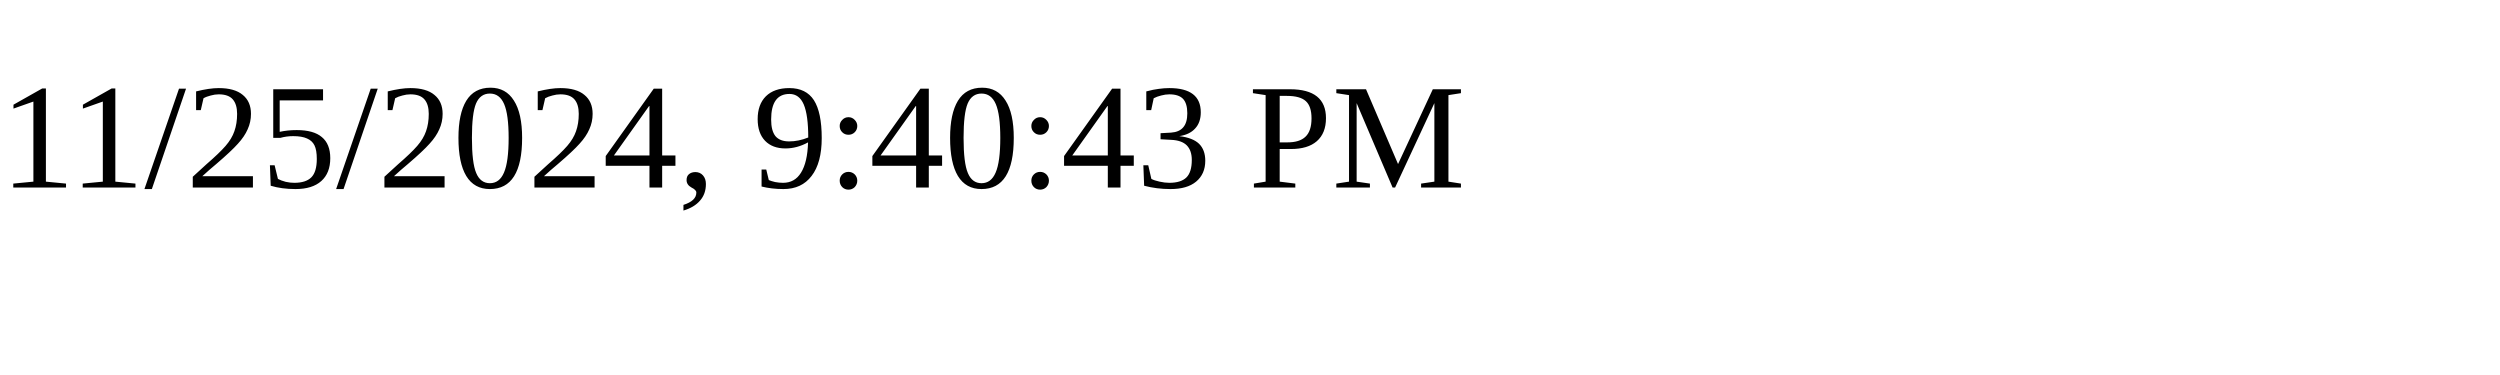
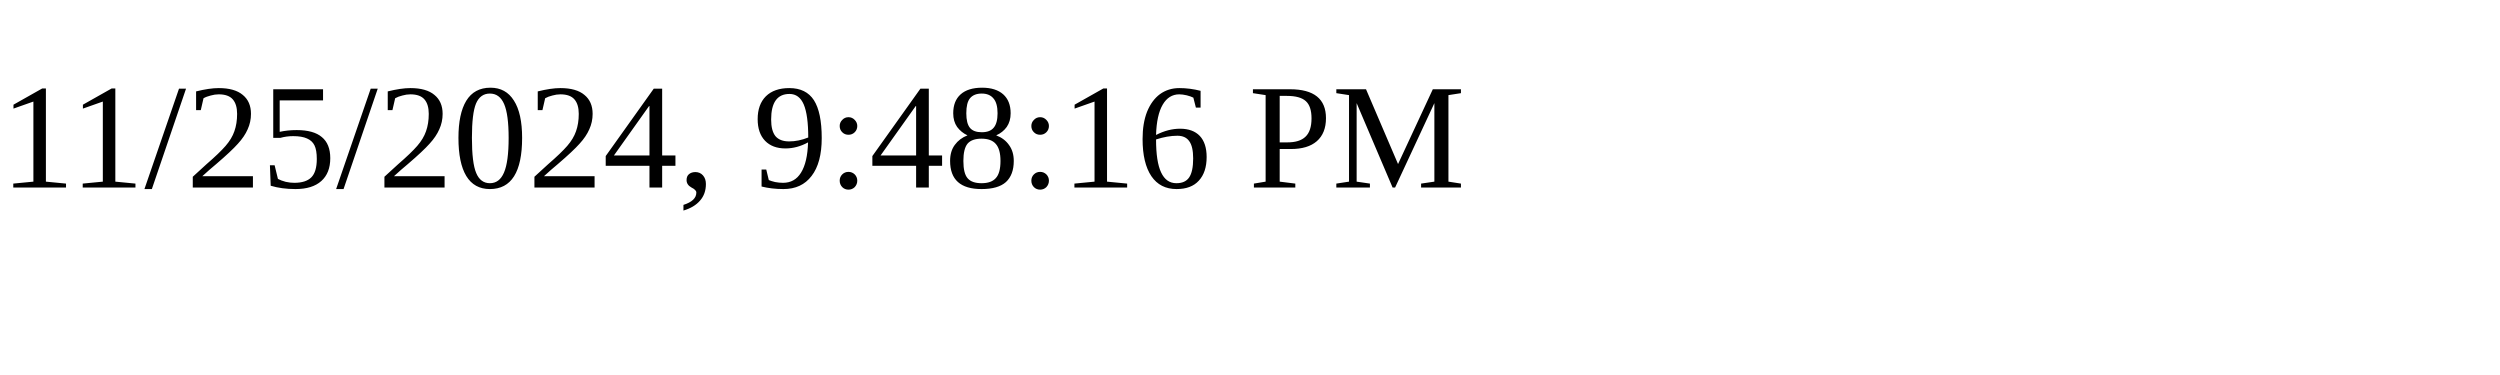
<svg xmlns="http://www.w3.org/2000/svg" height="30" width="200">
-   <text x="0" y="15">11/25/2024, 9:40:43 PM</text>
+   <text x="0" y="15">11/25/2024, 9:48:16 PM</text>
</svg>
